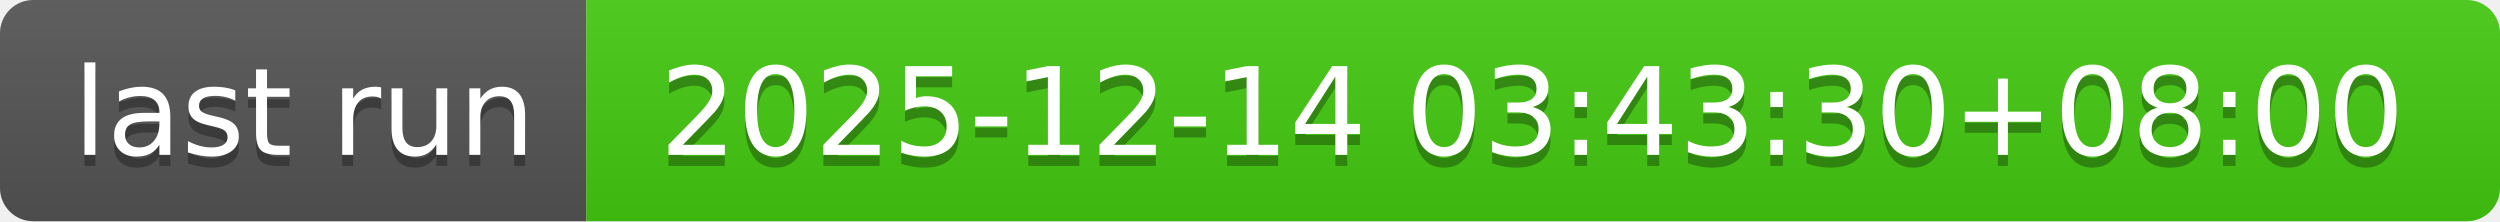
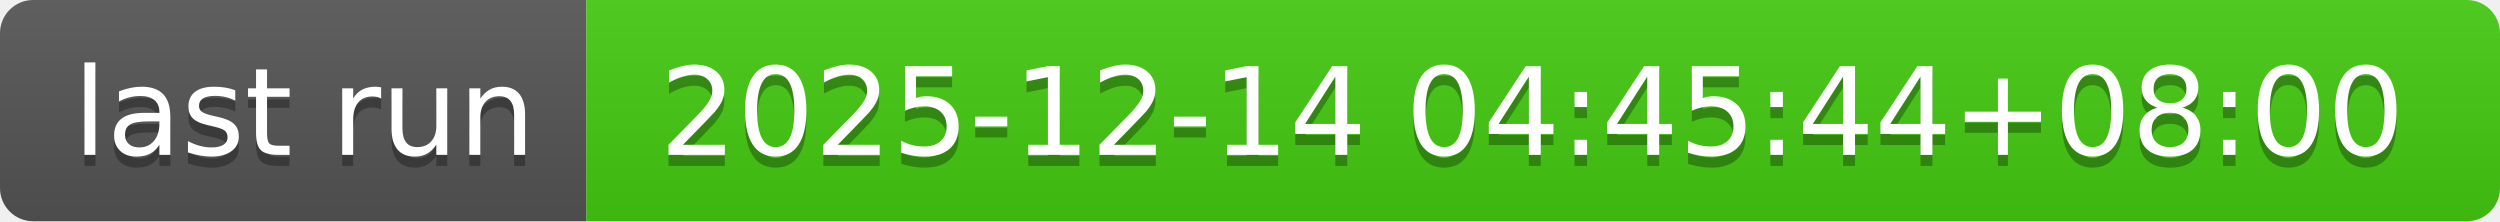
- <svg xmlns="http://www.w3.org/2000/svg" width="226" height="20" role="img" aria-label="last run: 2025-12-14 03:43:30+08:00">
+ <svg xmlns="http://www.w3.org/2000/svg" width="226" height="20" role="img" aria-label="last run: 2025-12-14 04:45:44+08:00">
  <linearGradient id="s" x2="0" y2="100%">
    <stop offset="0" stop-color="#bbb" stop-opacity=".1" />
    <stop offset="1" stop-opacity=".1" />
  </linearGradient>
  <clipPath id="r">
    <rect width="226" height="20" rx="3" fill="#fff" />
  </clipPath>
  <g clip-path="url(#r)">
    <rect width="53" height="20" fill="#555" />
    <rect x="53" width="173" height="20" fill="#4c1" />
    <rect width="226" height="20" fill="url(#s)" />
  </g>
  <g fill="#fff" text-anchor="middle" font-family="Verdana,Geneva,DejaVu Sans,sans-serif" text-rendering="geometricPrecision" font-size="110">
    <text aria-hidden="true" x="275" y="150" fill="#010101" fill-opacity=".3" transform="scale(.1)" textLength="430">last run</text>
    <text x="275" y="140" transform="scale(.1)" fill="#fff" textLength="430">last run</text>
-     <text aria-hidden="true" x="1385" y="150" fill="#010101" fill-opacity=".3" transform="scale(.1)" textLength="1630">2025-12-14 03:43:30+08:00</text>
-     <text x="1385" y="140" transform="scale(.1)" fill="#fff" textLength="1630">2025-12-14 03:43:30+08:00</text>
+     <text aria-hidden="true" x="1385" y="150" fill="#010101" fill-opacity=".3" transform="scale(.1)" textLength="1630">2025-12-14 04:45:44+08:00</text>
+     <text x="1385" y="140" transform="scale(.1)" fill="#fff" textLength="1630">2025-12-14 04:45:44+08:00</text>
  </g>
</svg>
